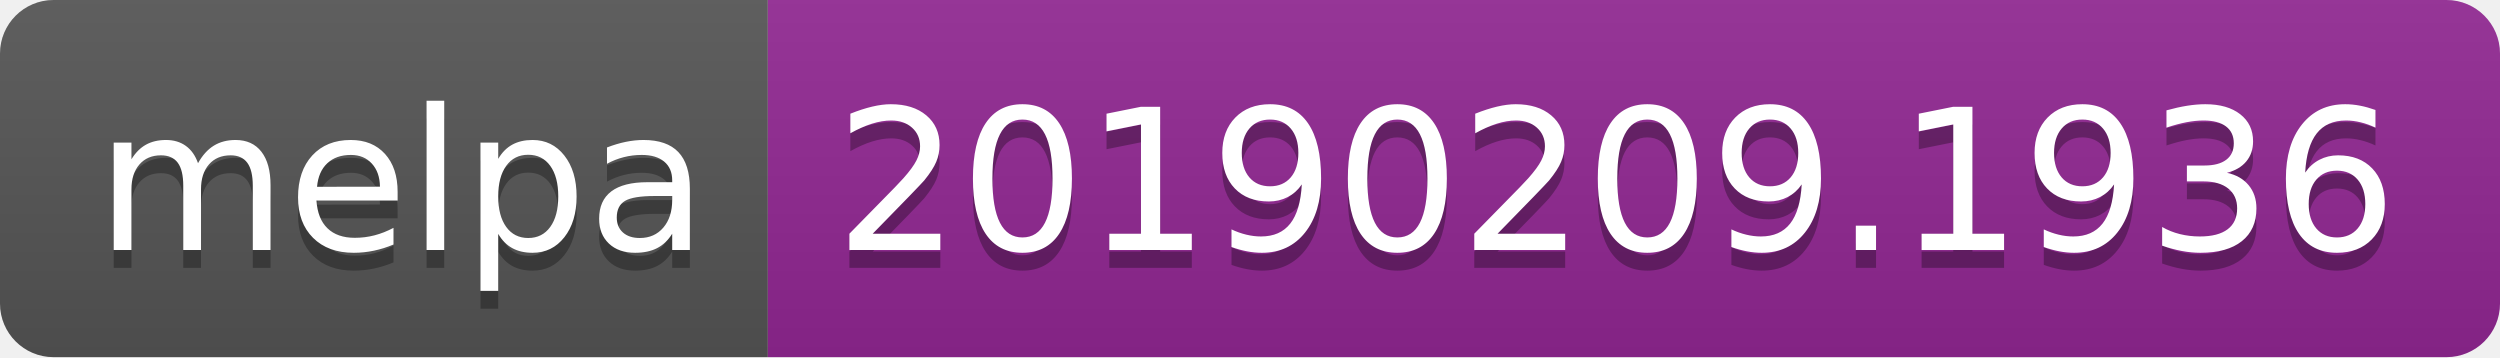
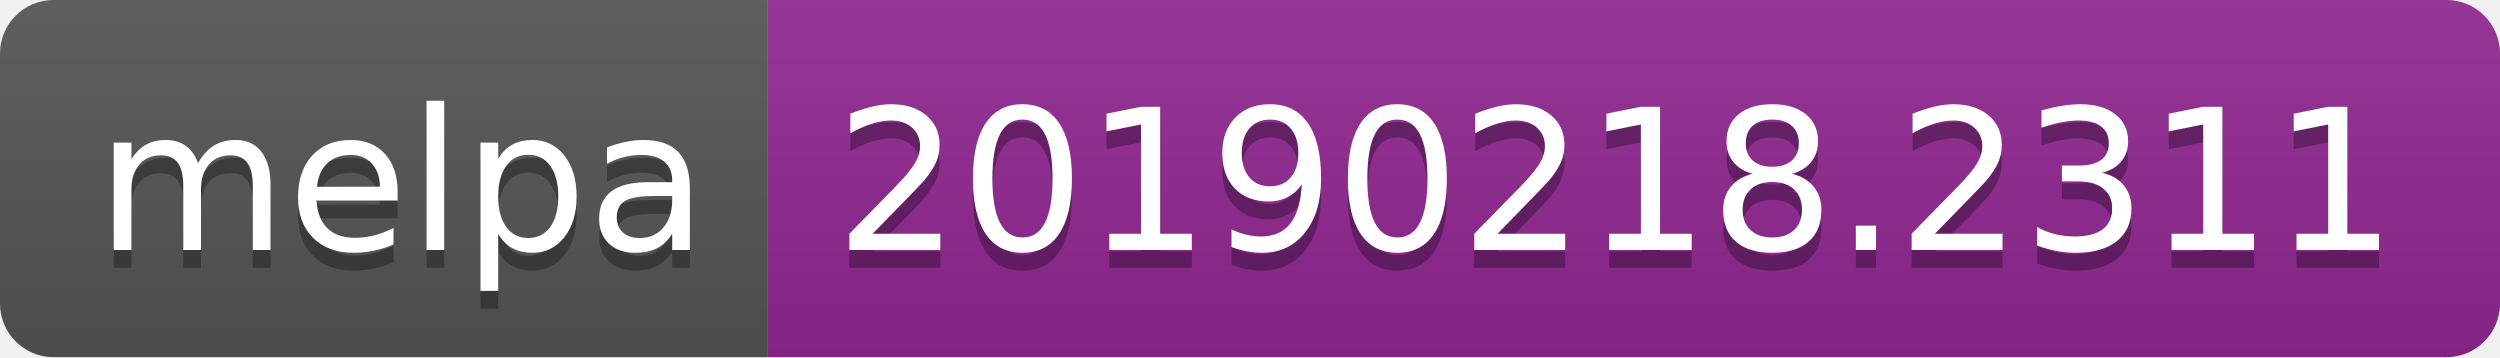
<svg xmlns="http://www.w3.org/2000/svg" width="140" height="20">
  <linearGradient id="b" x2="0" y2="100%">
    <stop offset="0" stop-color="#bbb" stop-opacity=".1" />
    <stop offset="1" stop-opacity=".1" />
  </linearGradient>
  <clipPath id="a">
    <rect width="140" height="20" rx="3" fill="#fff" />
  </clipPath>
  <g clip-path="url(#a)">
    <path fill="#555" d="M0 0h43v20H0z" />
    <path fill="#922793" d="M43 0h97v20H43z" />
    <path fill="url(#b)" d="M0 0h140v20H0z" />
  </g>
  <g fill="#fff" text-anchor="middle" font-family="DejaVu Sans,Verdana,Geneva,sans-serif" font-size="110">
    <text x="225" y="150" fill="#010101" fill-opacity=".3" transform="scale(.1)" textLength="330">melpa</text>
    <text x="225" y="140" transform="scale(.1)" textLength="330">melpa</text>
-     <text x="905" y="150" fill="#010101" fill-opacity=".3" transform="scale(.1)" textLength="870">20190209.1936</text>
-     <text x="905" y="140" transform="scale(.1)" textLength="870">20190209.1936</text>
+     <text x="905" y="150" fill="#010101" fill-opacity=".3" transform="scale(.1)" textLength="870">20190218.2311</text>
+     <text x="905" y="140" transform="scale(.1)" textLength="870">20190218.2311</text>
  </g>
</svg>
